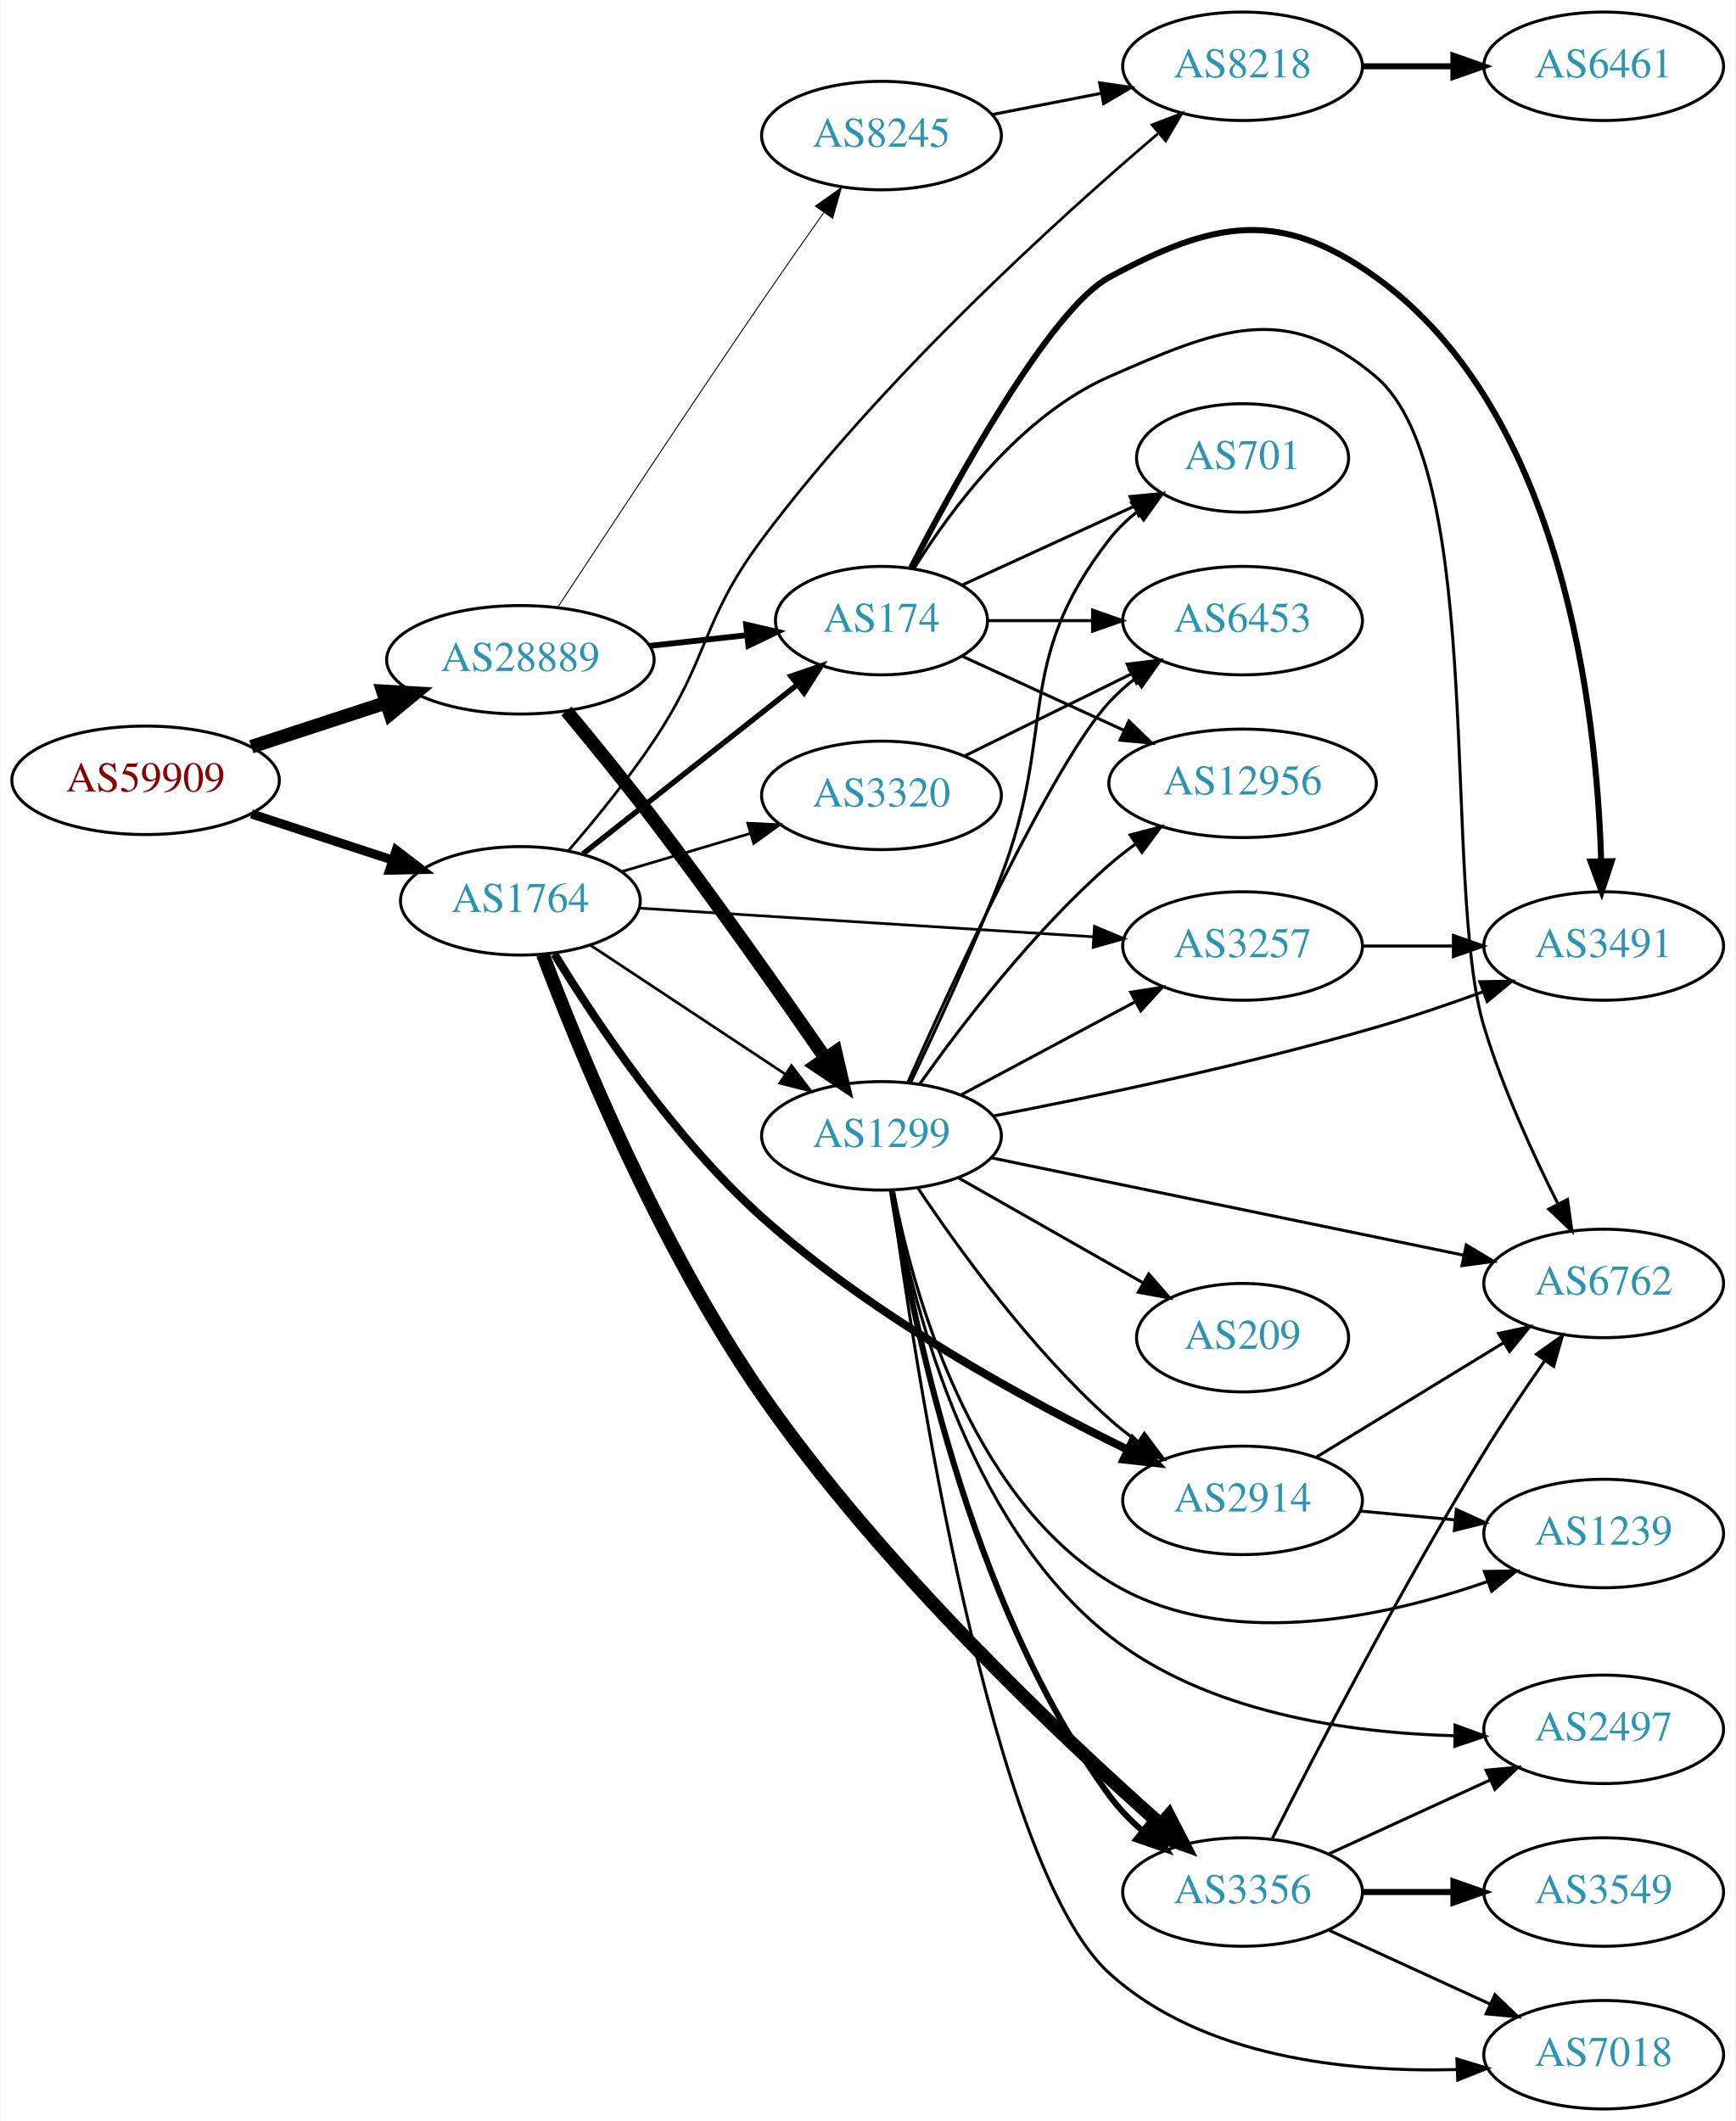
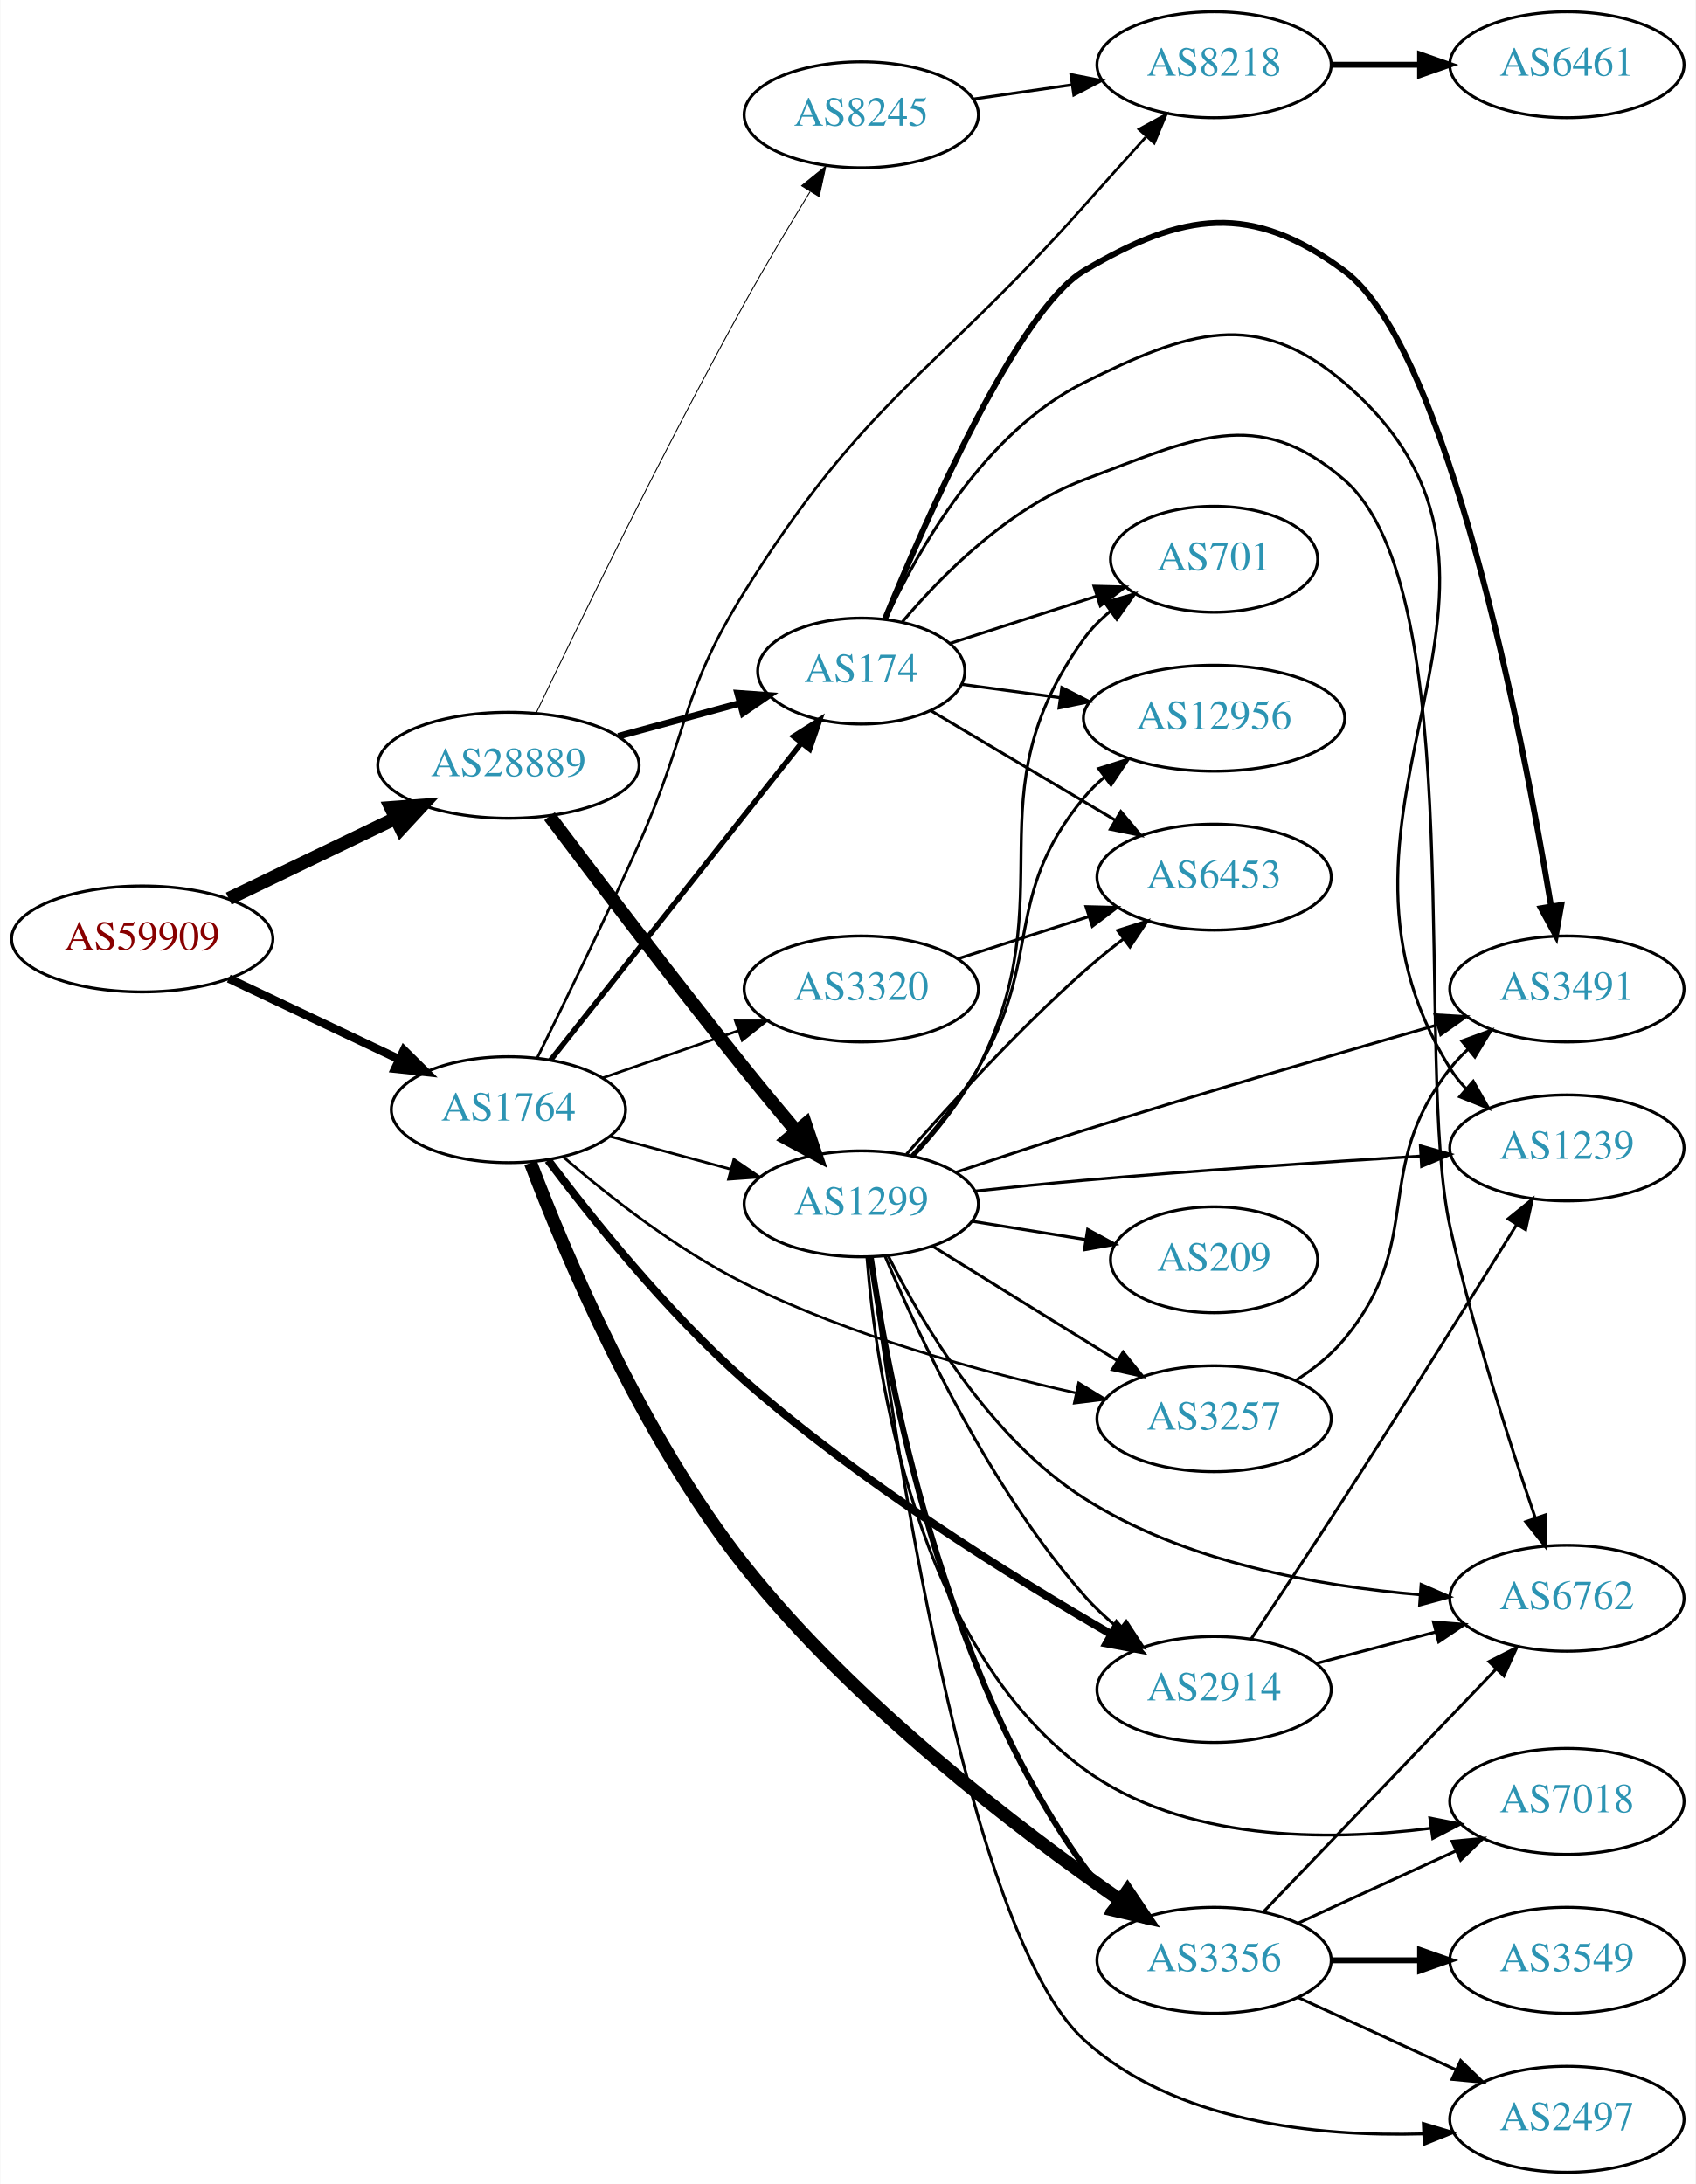
- <svg xmlns="http://www.w3.org/2000/svg" xmlns:xlink="http://www.w3.org/1999/xlink" width="576pt" height="704pt" viewBox="0.00 0.00 575.76 704.00">
-   <g id="graph0" class="graph" transform="scale(1 1) rotate(0) translate(4 700)">
-     <polygon fill="white" stroke="none" points="-4,4 -4,-700 571.762,-700 571.762,4 -4,4" />
+ <svg xmlns="http://www.w3.org/2000/svg" xmlns:xlink="http://www.w3.org/1999/xlink" width="576pt" height="742pt" viewBox="0.00 0.00 575.76 742.00">
+   <g id="graph0" class="graph" transform="scale(1 1) rotate(0) translate(4 738)">
+     <polygon fill="white" stroke="none" points="-4,4 -4,-738 571.762,-738 571.762,4 -4,4" />
    <g id="node1" class="node">
      <g id="a_node1">
        <a xlink:href="/asn/59909" xlink:title="AS59909 ~ Tele-Tec GmbH [AT]">
-           <ellipse fill="#ffffff" stroke="black" cx="44.196" cy="-441" rx="44.393" ry="18" />
-           <text text-anchor="middle" x="44.196" y="-437.3" font-family="Times,serif" font-size="14.00" fill="#880000">AS59909</text>
+           <ellipse fill="#ffffff" stroke="black" cx="44.196" cy="-419" rx="44.393" ry="18" />
+           <text text-anchor="middle" x="44.196" y="-415.3" font-family="Times,serif" font-size="14.00" fill="#880000">AS59909</text>
        </a>
      </g>
    </g>
    <g id="node2" class="node">
      <g id="a_node2">
        <a xlink:href="/asn/1764" xlink:title="AS1764 ~ NEXTLAYER-AS [AT]">
-           <ellipse fill="#ffffff" stroke="black" cx="168.588" cy="-401" rx="39.794" ry="18" />
-           <text text-anchor="middle" x="168.588" y="-397.3" font-family="Times,serif" font-size="14.00" fill="#2c94b3">AS1764</text>
+           <ellipse fill="#ffffff" stroke="black" cx="168.588" cy="-361" rx="39.794" ry="18" />
+           <text text-anchor="middle" x="168.588" y="-357.3" font-family="Times,serif" font-size="14.00" fill="#2c94b3">AS1764</text>
        </a>
      </g>
    </g>
    <g id="edge1" class="edge">
-       <path fill="none" stroke="black" stroke-width="3" d="M79.289,-429.858C93.795,-425.117 110.846,-419.544 126.077,-414.567" />
-       <polygon fill="black" stroke="black" stroke-width="3" points="127.36,-417.83 135.778,-411.396 125.186,-411.176 127.36,-417.83" />
+       <path fill="none" stroke="black" stroke-width="2.864" d="M73.583,-405.548C90.781,-397.398 112.889,-386.921 131.343,-378.176" />
+       <polygon fill="black" stroke="black" stroke-width="2.864" points="133.077,-381.227 140.615,-373.782 130.08,-374.902 133.077,-381.227" />
    </g>
    <g id="node3" class="node">
      <g id="a_node3">
        <a xlink:href="/asn/28889" xlink:title="AS28889 ~ LINZNET-AS [AT]">
-           <ellipse fill="#ffffff" stroke="black" cx="168.588" cy="-481" rx="44.393" ry="18" />
-           <text text-anchor="middle" x="168.588" y="-477.3" font-family="Times,serif" font-size="14.00" fill="#2c94b3">AS28889</text>
+           <ellipse fill="#ffffff" stroke="black" cx="168.588" cy="-478" rx="44.393" ry="18" />
+           <text text-anchor="middle" x="168.588" y="-474.3" font-family="Times,serif" font-size="14.00" fill="#2c94b3">AS28889</text>
        </a>
      </g>
    </g>
    <g id="edge2" class="edge">
-       <path fill="none" stroke="black" stroke-width="4.5" d="M79.289,-452.142C93.082,-456.65 109.177,-461.91 123.819,-466.695" />
-       <polygon fill="black" stroke="black" stroke-width="4.5" points="122.95,-470.554 133.678,-469.918 125.396,-463.068 122.95,-470.554" />
+       <path fill="none" stroke="black" stroke-width="4.5" d="M73.583,-432.684C90.421,-440.801 111.963,-451.186 130.177,-459.966" />
+       <polygon fill="black" stroke="black" stroke-width="4.5" points="128.637,-463.595 139.355,-464.39 132.057,-456.501 128.637,-463.595" />
    </g>
    <g id="node4" class="node">
      <g id="a_node4">
-         <a xlink:href="/asn/8218" xlink:title="AS8218 ~ legacy Neotelecoms [FR]">
-           <ellipse fill="#ffffff" stroke="black" cx="408.273" cy="-678" rx="39.794" ry="18" />
-           <text text-anchor="middle" x="408.273" y="-674.3" font-family="Times,serif" font-size="14.00" fill="#2c94b3">AS8218</text>
-         </a>
-       </g>
-     </g>
-     <g id="edge3" class="edge">
-       <path fill="none" stroke="black" stroke-width="0.9" d="M184.455,-417.55C193.214,-427.697 204.219,-441.164 212.784,-454 231.548,-482.118 228.554,-493.918 248.784,-521 288.636,-574.348 346.445,-626.853 380.116,-655.585" />
-       <polygon fill="black" stroke="black" stroke-width="0.9" points="378.235,-658.579 388.13,-662.364 382.755,-653.234 378.235,-658.579" />
-     </g>
-     <g id="node5" class="node">
-       <g id="a_node5">
        <a xlink:href="/asn/3356" xlink:title="AS3356 ~ Level 3 Parent, LLC [US]">
          <ellipse fill="#ffffff" stroke="black" cx="408.273" cy="-72" rx="39.794" ry="18" />
          <text text-anchor="middle" x="408.273" y="-68.3" font-family="Times,serif" font-size="14.00" fill="#2c94b3">AS3356</text>
        </a>
      </g>
    </g>
+     <g id="edge3" class="edge">
+       <path fill="none" stroke="black" stroke-width="4.5" d="M176.093,-342.937C187.595,-312.57 213.664,-250.27 248.784,-206 286.15,-158.899 342.138,-116.27 376.598,-92.294" />
+       <polygon fill="black" stroke="black" stroke-width="4.5" points="378.86,-95.518 384.871,-86.609 374.399,-89.027 378.86,-95.518" />
+     </g>
+     <g id="node5" class="node">
+       <g id="a_node5">
+         <a xlink:href="/asn/8218" xlink:title="AS8218 ~ legacy Neotelecoms [FR]">
+           <ellipse fill="#ffffff" stroke="black" cx="408.273" cy="-716" rx="39.794" ry="18" />
+           <text text-anchor="middle" x="408.273" y="-712.3" font-family="Times,serif" font-size="14.00" fill="#2c94b3">AS8218</text>
+         </a>
+       </g>
+     </g>
    <g id="edge4" class="edge">
-       <path fill="none" stroke="black" stroke-width="4.5" d="M176.013,-383.262C187.761,-352.072 214.67,-286.064 248.784,-237 288.25,-180.241 347.31,-124.392 381.079,-94.452" />
-       <polygon fill="black" stroke="black" stroke-width="4.5" points="383.778,-97.322 388.69,-87.763 378.579,-91.407 383.778,-97.322" />
+       <path fill="none" stroke="black" stroke-width="0.9" d="M178.298,-378.466C187.218,-396.51 201.356,-425.544 212.784,-451 229.754,-488.801 226.807,-501.873 248.784,-537 289.922,-602.751 312.515,-610.062 364.077,-668 370.864,-675.626 378.289,-683.9 385.038,-691.397" />
+       <polygon fill="black" stroke="black" stroke-width="0.9" points="382.739,-694.074 392.035,-699.158 387.939,-689.387 382.739,-694.074" />
    </g>
    <g id="node6" class="node">
      <g id="a_node6">
-         <a xlink:href="/asn/1299" xlink:title="AS1299 ~ Telia Carrier [EU]">
-           <ellipse fill="#ffffff" stroke="black" cx="288.431" cy="-323" rx="39.794" ry="18" />
-           <text text-anchor="middle" x="288.431" y="-319.3" font-family="Times,serif" font-size="14.00" fill="#2c94b3">AS1299</text>
+         <a xlink:href="/asn/2914" xlink:title="AS2914 ~ NTT America, Inc. [US]">
+           <ellipse fill="#ffffff" stroke="black" cx="408.273" cy="-164" rx="39.794" ry="18" />
+           <text text-anchor="middle" x="408.273" y="-160.3" font-family="Times,serif" font-size="14.00" fill="#2c94b3">AS2914</text>
        </a>
      </g>
    </g>
    <g id="edge5" class="edge">
-       <path fill="none" stroke="black" stroke-width="0.9" d="M191.754,-386.329C209.99,-374.258 236.048,-357.011 256.365,-343.562" />
-       <polygon fill="black" stroke="black" stroke-width="0.9" points="258.557,-346.309 264.964,-337.871 254.694,-340.472 258.557,-346.309" />
+       <path fill="none" stroke="black" stroke-width="2.7" d="M182.076,-343.812C196.726,-324.335 222.384,-292.275 248.784,-269 288.161,-234.284 339.784,-202.176 373.239,-182.835" />
+       <polygon fill="black" stroke="black" stroke-width="2.7" points="375.225,-185.731 382.167,-177.727 371.749,-179.655 375.225,-185.731" />
    </g>
    <g id="node7" class="node">
      <g id="a_node7">
-         <a xlink:href="/asn/3257" xlink:title="AS3257 ~ GTT [DE]">
-           <ellipse fill="#ffffff" stroke="black" cx="408.273" cy="-386" rx="39.794" ry="18" />
-           <text text-anchor="middle" x="408.273" y="-382.3" font-family="Times,serif" font-size="14.00" fill="#2c94b3">AS3257</text>
+         <a xlink:href="/asn/174" xlink:title="AS174 ~ Cogent Communications [US]">
+           <ellipse fill="#ffffff" stroke="black" cx="288.431" cy="-510" rx="35.194" ry="18" />
+           <text text-anchor="middle" x="288.431" y="-506.3" font-family="Times,serif" font-size="14.00" fill="#2c94b3">AS174</text>
        </a>
      </g>
    </g>
    <g id="edge6" class="edge">
-       <path fill="none" stroke="black" stroke-width="0.9" d="M208.041,-398.573C249.118,-395.981 314.318,-391.866 358.864,-389.055" />
-       <polygon fill="black" stroke="black" stroke-width="0.9" points="359.117,-392.546 368.876,-388.423 358.676,-385.56 359.117,-392.546" />
+       <path fill="none" stroke="black" stroke-width="1.8" d="M182.877,-377.803C203.675,-404.099 244.016,-455.107 268.053,-485.499" />
+       <polygon fill="black" stroke="black" stroke-width="1.8" points="265.422,-487.814 274.37,-493.486 270.912,-483.472 265.422,-487.814" />
    </g>
    <g id="node8" class="node">
      <g id="a_node8">
-         <a xlink:href="/asn/174" xlink:title="AS174 ~ Cogent Communications [US]">
-           <ellipse fill="#ffffff" stroke="black" cx="288.431" cy="-494" rx="35.194" ry="18" />
-           <text text-anchor="middle" x="288.431" y="-490.3" font-family="Times,serif" font-size="14.00" fill="#2c94b3">AS174</text>
+         <a xlink:href="/asn/1299" xlink:title="AS1299 ~ Telia Carrier [EU]">
+           <ellipse fill="#ffffff" stroke="black" cx="288.431" cy="-329" rx="39.794" ry="18" />
+           <text text-anchor="middle" x="288.431" y="-325.3" font-family="Times,serif" font-size="14.00" fill="#2c94b3">AS1299</text>
        </a>
      </g>
    </g>
    <g id="edge7" class="edge">
-       <path fill="none" stroke="black" stroke-width="1.8" d="M189.312,-416.566C208.834,-431.972 238.86,-455.669 260.556,-472.791" />
-       <polygon fill="black" stroke="black" stroke-width="1.8" points="258.405,-475.552 268.424,-479 262.742,-470.057 258.405,-475.552" />
+       <path fill="none" stroke="black" stroke-width="0.9" d="M203.042,-351.916C215.73,-348.47 230.37,-344.495 243.856,-340.833" />
+       <polygon fill="black" stroke="black" stroke-width="0.9" points="245.16,-344.105 253.893,-338.107 243.326,-337.35 245.16,-344.105" />
    </g>
    <g id="node9" class="node">
      <g id="a_node9">
        <a xlink:href="/asn/3320" xlink:title="AS3320 ~ DTAG [DE]">
-           <ellipse fill="#ffffff" stroke="black" cx="288.431" cy="-436" rx="39.794" ry="18" />
-           <text text-anchor="middle" x="288.431" y="-432.3" font-family="Times,serif" font-size="14.00" fill="#2c94b3">AS3320</text>
+           <ellipse fill="#ffffff" stroke="black" cx="288.431" cy="-402" rx="39.794" ry="18" />
+           <text text-anchor="middle" x="288.431" y="-398.3" font-family="Times,serif" font-size="14.00" fill="#2c94b3">AS3320</text>
        </a>
      </g>
    </g>
    <g id="edge8" class="edge">
-       <path fill="none" stroke="black" stroke-width="0.9" d="M202.101,-410.657C215.258,-414.564 230.63,-419.13 244.674,-423.301" />
-       <polygon fill="black" stroke="black" stroke-width="0.9" points="244.032,-426.761 254.615,-426.253 246.025,-420.051 244.032,-426.761" />
+       <path fill="none" stroke="black" stroke-width="0.9" d="M200.55,-371.772C214.647,-376.677 231.523,-382.548 246.636,-387.807" />
+       <polygon fill="black" stroke="black" stroke-width="0.9" points="245.672,-391.177 256.267,-391.157 247.972,-384.566 245.672,-391.177" />
    </g>
    <g id="node10" class="node">
      <g id="a_node10">
-         <a xlink:href="/asn/2914" xlink:title="AS2914 ~ NTT America, Inc. [US]">
-           <ellipse fill="#ffffff" stroke="black" cx="408.273" cy="-202" rx="39.794" ry="18" />
-           <text text-anchor="middle" x="408.273" y="-198.3" font-family="Times,serif" font-size="14.00" fill="#2c94b3">AS2914</text>
+         <a xlink:href="/asn/3257" xlink:title="AS3257 ~ GTT [DE]">
+           <ellipse fill="#ffffff" stroke="black" cx="408.273" cy="-256" rx="39.794" ry="18" />
+           <text text-anchor="middle" x="408.273" y="-252.3" font-family="Times,serif" font-size="14.00" fill="#2c94b3">AS3257</text>
        </a>
      </g>
    </g>
    <g id="edge9" class="edge">
-       <path fill="none" stroke="black" stroke-width="2.7" d="M179.882,-383.352C193.529,-361.032 219.348,-322.341 248.784,-296 285.829,-262.851 336.296,-235.311 370.242,-218.784" />
-       <polygon fill="black" stroke="black" stroke-width="2.7" points="371.847,-221.896 379.353,-214.419 368.823,-215.583 371.847,-221.896" />
+       <path fill="none" stroke="black" stroke-width="0.9" d="M187.233,-344.919C202.524,-331.738 225.755,-313.449 248.784,-302 284.666,-284.16 328.648,-272.083 361.168,-264.797" />
+       <polygon fill="black" stroke="black" stroke-width="0.9" points="362.269,-268.14 371.3,-262.599 360.785,-261.299 362.269,-268.14" />
+     </g>
+     <g id="edge27" class="edge">
+       <path fill="none" stroke="black" stroke-width="2.25" d="M205.906,-487.862C218.948,-491.404 233.731,-495.418 247.093,-499.046" />
+       <polygon fill="black" stroke="black" stroke-width="2.25" points="246.414,-502.489 256.982,-501.732 248.248,-495.733 246.414,-502.489" />
    </g>
    <g id="edge25" class="edge">
-       <path fill="none" stroke="black" stroke-width="4.5" d="M183.885,-464.043C192.441,-453.752 203.434,-440.276 212.784,-428 233.033,-401.415 255.074,-370.095 269.917,-348.623" />
-       <polygon fill="black" stroke="black" stroke-width="4.5" points="273.187,-350.816 275.618,-340.347 266.702,-346.348 273.187,-350.816" />
-     </g>
-     <g id="edge24" class="edge">
-       <path fill="none" stroke="black" stroke-width="1.929" d="M211.467,-485.62C221.886,-486.769 233.084,-488.005 243.594,-489.164" />
-       <polygon fill="black" stroke="black" stroke-width="1.929" points="243.499,-492.675 253.822,-490.292 244.266,-485.717 243.499,-492.675" />
+       <path fill="none" stroke="black" stroke-width="4.5" d="M182.536,-460.692C198.036,-440.082 224.9,-404.711 248.784,-375 254.421,-367.988 260.646,-360.48 266.424,-353.605" />
+       <polygon fill="black" stroke="black" stroke-width="4.5" points="269.493,-356.074 272.938,-345.894 263.477,-350.992 269.493,-356.074" />
    </g>
    <g id="node21" class="node">
      <g id="a_node21">
        <a xlink:href="/asn/8245" xlink:title="AS8245 ~ Video-Broadcast GmbH [AT]">
-           <ellipse fill="#ffffff" stroke="black" cx="288.431" cy="-655" rx="39.794" ry="18" />
-           <text text-anchor="middle" x="288.431" y="-651.3" font-family="Times,serif" font-size="14.00" fill="#2c94b3">AS8245</text>
+           <ellipse fill="#ffffff" stroke="black" cx="288.431" cy="-699" rx="39.794" ry="18" />
+           <text text-anchor="middle" x="288.431" y="-695.3" font-family="Times,serif" font-size="14.00" fill="#2c94b3">AS8245</text>
        </a>
      </g>
    </g>
    <g id="edge26" class="edge">
-       <path fill="none" stroke="black" stroke-width="0.321" d="M180.993,-498.435C196.261,-521.707 224.267,-564.153 248.784,-600 255.374,-609.636 262.715,-620.139 269.214,-629.36" />
-       <polygon fill="black" stroke="black" stroke-width="0.321" points="266.505,-631.591 275.134,-637.738 272.221,-627.552 266.505,-631.591" />
+       <path fill="none" stroke="black" stroke-width="0.321" d="M177.95,-495.651C191.948,-524.947 221.302,-585.311 248.784,-635 255.774,-647.637 263.987,-661.378 271.041,-672.877" />
+       <polygon fill="black" stroke="black" stroke-width="0.321" points="268.169,-674.887 276.404,-681.554 274.124,-671.207 268.169,-674.887" />
+     </g>
+     <g id="node12" class="node">
+       <g id="a_node12">
+         <a xlink:href="/asn/6762" xlink:title="AS6762 ~ TELECOM ITALIA SPARKLE S.p.A. [IT]">
+           <ellipse fill="#ffffff" stroke="black" cx="528.116" cy="-195" rx="39.794" ry="18" />
+           <text text-anchor="middle" x="528.116" y="-191.3" font-family="Times,serif" font-size="14.00" fill="#2c94b3">AS6762</text>
+         </a>
+       </g>
+     </g>
+     <g id="edge11" class="edge">
+       <path fill="none" stroke="black" d="M425.166,-88.588C445.461,-109.771 480.73,-146.584 504,-170.872" />
+       <polygon fill="black" stroke="black" points="501.653,-173.482 511.099,-178.282 506.708,-168.639 501.653,-173.482" />
+     </g>
+     <g id="node13" class="node">
+       <g id="a_node13">
+         <a xlink:href="/asn/7018" xlink:title="AS7018 ~ AT&amp;T Services, Inc. [US]">
+           <ellipse fill="#ffffff" stroke="black" cx="528.116" cy="-126" rx="39.794" ry="18" />
+           <text text-anchor="middle" x="528.116" y="-122.3" font-family="Times,serif" font-size="14.00" fill="#2c94b3">AS7018</text>
+         </a>
+       </g>
+     </g>
+     <g id="edge12" class="edge">
+       <path fill="none" stroke="black" d="M436.902,-84.661C452.859,-91.973 473.13,-101.261 490.412,-109.181" />
+       <polygon fill="black" stroke="black" points="489.111,-112.435 499.66,-113.419 492.027,-106.071 489.111,-112.435" />
+     </g>
+     <g id="node14" class="node">
+       <g id="a_node14">
+         <a xlink:href="/asn/3549" xlink:title="AS3549 ~ Level 3 Parent, LLC [US]">
+           <ellipse fill="#ffffff" stroke="black" cx="528.116" cy="-72" rx="39.794" ry="18" />
+           <text text-anchor="middle" x="528.116" y="-68.3" font-family="Times,serif" font-size="14.00" fill="#2c94b3">AS3549</text>
+         </a>
+       </g>
+     </g>
+     <g id="edge13" class="edge">
+       <path fill="none" stroke="black" stroke-width="2" d="M448.186,-72C457.739,-72 468.089,-72 478.052,-72" />
+       <polygon fill="black" stroke="black" stroke-width="2" points="478.244,-75.5 488.244,-72 478.244,-68.5 478.244,-75.5" />
+     </g>
+     <g id="node15" class="node">
+       <g id="a_node15">
+         <a xlink:href="/asn/2497" xlink:title="AS2497 ~ Internet Initiative Japan Inc. [JP]">
+           <ellipse fill="#ffffff" stroke="black" cx="528.116" cy="-18" rx="39.794" ry="18" />
+           <text text-anchor="middle" x="528.116" y="-14.3" font-family="Times,serif" font-size="14.00" fill="#2c94b3">AS2497</text>
+         </a>
+       </g>
+     </g>
+     <g id="edge14" class="edge">
+       <path fill="none" stroke="black" d="M436.902,-59.339C452.859,-52.027 473.13,-42.739 490.412,-34.819" />
+       <polygon fill="black" stroke="black" points="492.027,-37.929 499.66,-30.581 489.111,-31.565 492.027,-37.929" />
    </g>
    <g id="node11" class="node">
      <g id="a_node11">
        <a xlink:href="/asn/6461" xlink:title="AS6461 ~ Zayo Bandwidth [US]">
-           <ellipse fill="#ffffff" stroke="black" cx="528.116" cy="-678" rx="39.794" ry="18" />
-           <text text-anchor="middle" x="528.116" y="-674.3" font-family="Times,serif" font-size="14.00" fill="#2c94b3">AS6461</text>
+           <ellipse fill="#ffffff" stroke="black" cx="528.116" cy="-716" rx="39.794" ry="18" />
+           <text text-anchor="middle" x="528.116" y="-712.3" font-family="Times,serif" font-size="14.00" fill="#2c94b3">AS6461</text>
        </a>
      </g>
    </g>
    <g id="edge10" class="edge">
-       <path fill="none" stroke="black" stroke-width="2" d="M448.186,-678C457.739,-678 468.089,-678 478.052,-678" />
-       <polygon fill="black" stroke="black" stroke-width="2" points="478.244,-681.5 488.244,-678 478.244,-674.5 478.244,-681.5" />
-     </g>
-     <g id="node12" class="node">
-       <g id="a_node12">
-         <a xlink:href="/asn/2497" xlink:title="AS2497 ~ Internet Initiative Japan Inc. [JP]">
-           <ellipse fill="#ffffff" stroke="black" cx="528.116" cy="-126" rx="39.794" ry="18" />
-           <text text-anchor="middle" x="528.116" y="-122.3" font-family="Times,serif" font-size="14.00" fill="#2c94b3">AS2497</text>
-         </a>
-       </g>
-     </g>
-     <g id="edge11" class="edge">
-       <path fill="none" stroke="black" d="M436.902,-84.661C452.859,-91.973 473.13,-101.261 490.412,-109.181" />
-       <polygon fill="black" stroke="black" points="489.111,-112.435 499.66,-113.419 492.027,-106.071 489.111,-112.435" />
-     </g>
-     <g id="node13" class="node">
-       <g id="a_node13">
-         <a xlink:href="/asn/3549" xlink:title="AS3549 ~ Level 3 Parent, LLC [US]">
-           <ellipse fill="#ffffff" stroke="black" cx="528.116" cy="-72" rx="39.794" ry="18" />
-           <text text-anchor="middle" x="528.116" y="-68.3" font-family="Times,serif" font-size="14.00" fill="#2c94b3">AS3549</text>
-         </a>
-       </g>
-     </g>
-     <g id="edge12" class="edge">
-       <path fill="none" stroke="black" stroke-width="2" d="M448.186,-72C457.739,-72 468.089,-72 478.052,-72" />
-       <polygon fill="black" stroke="black" stroke-width="2" points="478.244,-75.5 488.244,-72 478.244,-68.5 478.244,-75.5" />
-     </g>
-     <g id="node14" class="node">
-       <g id="a_node14">
-         <a xlink:href="/asn/6762" xlink:title="AS6762 ~ TELECOM ITALIA SPARKLE S.p.A. [IT]">
-           <ellipse fill="#ffffff" stroke="black" cx="528.116" cy="-274" rx="39.794" ry="18" />
-           <text text-anchor="middle" x="528.116" y="-270.3" font-family="Times,serif" font-size="14.00" fill="#2c94b3">AS6762</text>
-         </a>
-       </g>
-     </g>
-     <g id="edge13" class="edge">
-       <path fill="none" stroke="black" d="M418.186,-89.874C432.256,-117.745 460.863,-173.027 488.469,-218 494.715,-228.174 502.052,-239.043 508.646,-248.472" />
-       <polygon fill="black" stroke="black" points="505.808,-250.521 514.44,-256.665 511.524,-246.48 505.808,-250.521" />
-     </g>
-     <g id="node15" class="node">
-       <g id="a_node15">
-         <a xlink:href="/asn/7018" xlink:title="AS7018 ~ AT&amp;T Services, Inc. [US]">
-           <ellipse fill="#ffffff" stroke="black" cx="528.116" cy="-18" rx="39.794" ry="18" />
-           <text text-anchor="middle" x="528.116" y="-14.3" font-family="Times,serif" font-size="14.00" fill="#2c94b3">AS7018</text>
-         </a>
-       </g>
-     </g>
-     <g id="edge14" class="edge">
-       <path fill="none" stroke="black" d="M436.902,-59.339C452.859,-52.027 473.13,-42.739 490.412,-34.819" />
-       <polygon fill="black" stroke="black" points="492.027,-37.929 499.66,-30.581 489.111,-31.565 492.027,-37.929" />
-     </g>
-     <g id="edge31" class="edge">
-       <path fill="none" stroke="black" stroke-width="2" d="M291.872,-304.864C297.975,-265.079 316.928,-168.55 364.077,-104 367.163,-99.775 370.97,-95.865 375.032,-92.336" />
-       <polygon fill="black" stroke="black" stroke-width="2" points="377.345,-94.97 383.039,-86.035 373.016,-89.469 377.345,-94.97" />
-     </g>
-     <g id="edge35" class="edge">
-       <path fill="none" stroke="black" d="M314.711,-336.515C331.604,-345.547 354.047,-357.544 372.602,-367.464" />
-       <polygon fill="black" stroke="black" points="371.159,-370.662 381.628,-372.29 374.46,-364.489 371.159,-370.662" />
-     </g>
-     <g id="edge28" class="edge">
-       <path fill="none" stroke="black" d="M300.573,-305.583C313.98,-285.518 337.969,-252.325 364.077,-229 367.035,-226.358 370.282,-223.813 373.626,-221.412" />
-       <polygon fill="black" stroke="black" points="375.679,-224.249 382.029,-215.768 371.776,-218.438 375.679,-224.249" />
-     </g>
-     <g id="edge27" class="edge">
-       <path fill="none" stroke="black" d="M292.023,-304.921C297.992,-270.334 316.077,-194.876 364.077,-157 396.398,-131.496 443.435,-124.805 478.689,-123.871" />
-       <polygon fill="black" stroke="black" points="478.801,-127.37 488.759,-123.751 478.717,-120.371 478.801,-127.37" />
-     </g>
-     <g id="edge29" class="edge">
-       <path fill="none" stroke="black" d="M324.758,-315.717C366.477,-307.117 435.96,-292.792 481.657,-283.372" />
-       <polygon fill="black" stroke="black" points="482.507,-286.77 491.595,-281.323 481.094,-279.914 482.507,-286.77" />
-     </g>
-     <g id="edge33" class="edge">
-       <path fill="none" stroke="black" d="M291.756,-304.736C299.273,-248.668 324.734,-80.657 364.077,-45 394.939,-17.03 443.227,-12.099 479.254,-13.073" />
-       <polygon fill="black" stroke="black" points="479.394,-16.582 489.535,-13.517 479.696,-9.588 479.394,-16.582" />
+       <path fill="none" stroke="black" stroke-width="2" d="M448.186,-716C457.739,-716 468.089,-716 478.052,-716" />
+       <polygon fill="black" stroke="black" stroke-width="2" points="478.244,-719.5 488.244,-716 478.244,-712.5 478.244,-719.5" />
+     </g>
+     <g id="edge15" class="edge">
+       <path fill="none" stroke="black" d="M443.042,-172.883C455.616,-176.191 470.071,-179.994 483.409,-183.502" />
+       <polygon fill="black" stroke="black" points="482.781,-186.956 493.342,-186.115 484.562,-180.186 482.781,-186.956" />
    </g>
    <g id="node16" class="node">
      <g id="a_node16">
-         <a xlink:href="/asn/3491" xlink:title="AS3491 ~ PCCW Global, Inc. [US]">
-           <ellipse fill="#ffffff" stroke="black" cx="528.116" cy="-386" rx="39.794" ry="18" />
-           <text text-anchor="middle" x="528.116" y="-382.3" font-family="Times,serif" font-size="14.00" fill="#2c94b3">AS3491</text>
-         </a>
-       </g>
-     </g>
-     <g id="edge34" class="edge">
-       <path fill="none" stroke="black" d="M325.389,-329.547C358.65,-335.93 409.316,-346.489 452.469,-359 464.14,-362.384 476.626,-366.639 487.982,-370.765" />
-       <polygon fill="black" stroke="black" points="487.028,-374.144 497.622,-374.332 489.458,-367.579 487.028,-374.144" />
+         <a xlink:href="/asn/1239" xlink:title="AS1239 ~ Sprint [US]">
+           <ellipse fill="#ffffff" stroke="black" cx="528.116" cy="-348" rx="39.794" ry="18" />
+           <text text-anchor="middle" x="528.116" y="-344.3" font-family="Times,serif" font-size="14.00" fill="#2c94b3">AS1239</text>
+         </a>
+       </g>
+     </g>
+     <g id="edge16" class="edge">
+       <path fill="none" stroke="black" d="M420.948,-181.299C429.712,-194.349 441.959,-212.723 452.469,-229 472.999,-260.792 496.067,-297.765 511.054,-321.958" />
+       <polygon fill="black" stroke="black" points="508.142,-323.904 516.379,-330.567 514.095,-320.221 508.142,-323.904" />
+     </g>
+     <g id="edge20" class="edge">
+       <path fill="none" stroke="black" d="M302.439,-526.798C315.891,-542.666 338.489,-565.421 364.077,-575 400.869,-588.774 422.805,-600.756 452.469,-575 495.516,-537.624 476.073,-376.644 488.469,-321 496.166,-286.453 508.672,-247.651 517.365,-222.35" />
+       <polygon fill="black" stroke="black" points="520.739,-223.303 520.718,-212.708 514.127,-221.003 520.739,-223.303" />
+     </g>
+     <g id="edge22" class="edge">
+       <path fill="none" stroke="black" d="M296.862,-527.834C307.714,-551.237 330.347,-591.292 364.077,-608 399.28,-625.438 422.645,-633.57 452.469,-608 532.019,-539.797 433.064,-463.938 488.469,-375 490.011,-372.525 491.872,-370.216 493.934,-368.075" />
+       <polygon fill="black" stroke="black" points="496.304,-370.652 501.544,-361.443 491.705,-365.375 496.304,-370.652" />
    </g>
    <g id="node17" class="node">
      <g id="a_node17">
-         <a xlink:href="/asn/6453" xlink:title="AS6453 ~ TATA COMMUNICATIONS (AMERICA) INC [US]">
-           <ellipse fill="#ffffff" stroke="black" cx="408.273" cy="-494" rx="39.794" ry="18" />
-           <text text-anchor="middle" x="408.273" y="-490.3" font-family="Times,serif" font-size="14.00" fill="#2c94b3">AS6453</text>
-         </a>
-       </g>
-     </g>
-     <g id="edge30" class="edge">
-       <path fill="none" stroke="black" d="M297.186,-340.715C312.237,-374.58 345.555,-446.925 364.077,-467 366.626,-469.762 369.519,-472.352 372.572,-474.749" />
-       <polygon fill="black" stroke="black" points="370.713,-477.721 380.899,-480.635 374.753,-472.005 370.713,-477.721" />
+         <a xlink:href="/asn/3491" xlink:title="AS3491 ~ PCCW Global, Inc. [US]">
+           <ellipse fill="#ffffff" stroke="black" cx="528.116" cy="-402" rx="39.794" ry="18" />
+           <text text-anchor="middle" x="528.116" y="-398.3" font-family="Times,serif" font-size="14.00" fill="#2c94b3">AS3491</text>
+         </a>
+       </g>
+     </g>
+     <g id="edge17" class="edge">
+       <path fill="none" stroke="black" stroke-width="2" d="M296.489,-527.726C310.319,-561.452 341.594,-632.693 364.077,-646 397.885,-666.009 420.887,-669.365 452.469,-646 487.672,-619.957 513.021,-488.624 522.742,-430.152" />
+       <polygon fill="black" stroke="black" stroke-width="2" points="526.222,-430.556 524.374,-420.124 519.313,-429.432 526.222,-430.556" />
    </g>
    <g id="node18" class="node">
      <g id="a_node18">
-         <a xlink:href="/asn/1239" xlink:title="AS1239 ~ Sprint [US]">
-           <ellipse fill="#ffffff" stroke="black" cx="528.116" cy="-191" rx="39.794" ry="18" />
-           <text text-anchor="middle" x="528.116" y="-187.3" font-family="Times,serif" font-size="14.00" fill="#2c94b3">AS1239</text>
-         </a>
-       </g>
-     </g>
-     <g id="edge32" class="edge">
-       <path fill="none" stroke="black" d="M292.322,-305.051C298.659,-272.375 317.148,-203.891 364.077,-175 402.044,-151.626 454.648,-162.878 489.727,-175.114" />
-       <polygon fill="black" stroke="black" points="488.535,-178.405 499.129,-178.563 490.946,-171.833 488.535,-178.405" />
+         <a xlink:href="/asn/6453" xlink:title="AS6453 ~ TATA COMMUNICATIONS (AMERICA) INC [US]">
+           <ellipse fill="#ffffff" stroke="black" cx="408.273" cy="-440" rx="39.794" ry="18" />
+           <text text-anchor="middle" x="408.273" y="-436.3" font-family="Times,serif" font-size="14.00" fill="#2c94b3">AS6453</text>
+         </a>
+       </g>
+     </g>
+     <g id="edge18" class="edge">
+       <path fill="none" stroke="black" d="M312.152,-496.503C329.9,-485.961 354.802,-471.169 374.675,-459.364" />
+       <polygon fill="black" stroke="black" points="376.598,-462.292 383.408,-454.176 373.023,-456.274 376.598,-462.292" />
    </g>
    <g id="node19" class="node">
      <g id="a_node19">
+         <a xlink:href="/asn/12956" xlink:title="AS12956 ~ TELXIUS [ES]">
+           <ellipse fill="#ffffff" stroke="black" cx="408.273" cy="-494" rx="44.393" ry="18" />
+           <text text-anchor="middle" x="408.273" y="-490.3" font-family="Times,serif" font-size="14.00" fill="#2c94b3">AS12956</text>
+         </a>
+       </g>
+     </g>
+     <g id="edge19" class="edge">
+       <path fill="none" stroke="black" d="M322.57,-505.501C332.89,-504.099 344.524,-502.52 355.79,-500.99" />
+       <polygon fill="black" stroke="black" points="356.546,-504.42 365.984,-499.606 355.604,-497.483 356.546,-504.42" />
+     </g>
+     <g id="node20" class="node">
+       <g id="a_node20">
        <a xlink:href="/asn/701" xlink:title="AS701 ~ UUNET [US]">
          <ellipse fill="#ffffff" stroke="black" cx="408.273" cy="-548" rx="35.194" ry="18" />
          <text text-anchor="middle" x="408.273" y="-544.3" font-family="Times,serif" font-size="14.00" fill="#2c94b3">AS701</text>
        </a>
      </g>
    </g>
+     <g id="edge21" class="edge">
+       <path fill="none" stroke="black" d="M318.56,-519.393C333.574,-524.235 352.09,-530.205 368.316,-535.438" />
+       <polygon fill="black" stroke="black" points="367.479,-538.845 378.07,-538.583 369.627,-532.183 367.479,-538.845" />
+     </g>
+     <g id="edge28" class="edge">
+       <path fill="none" stroke="black" stroke-width="2" d="M291.653,-310.981C297.395,-270.496 315.799,-170.667 364.077,-104 367.146,-99.762 370.943,-95.846 375.001,-92.313" />
+       <polygon fill="black" stroke="black" stroke-width="2" points="377.314,-94.947 383.004,-86.01 372.983,-89.448 377.314,-94.947" />
+     </g>
+     <g id="edge37" class="edge">
+       <path fill="none" stroke="black" d="M296.55,-311.149C307.929,-284.125 332.217,-232.156 364.077,-196 367.612,-191.989 371.727,-188.171 375.987,-184.66" />
+       <polygon fill="black" stroke="black" points="378.444,-187.186 384.24,-178.318 374.178,-181.636 378.444,-187.186" />
+     </g>
+     <g id="edge31" class="edge">
+       <path fill="none" stroke="black" d="M312.713,-314.578C330.628,-303.479 355.585,-288.019 375.362,-275.768" />
+       <polygon fill="black" stroke="black" points="377.382,-278.634 384.04,-270.392 373.696,-272.683 377.382,-278.634" />
+     </g>
+     <g id="edge29" class="edge">
+       <path fill="none" stroke="black" d="M297.52,-311.423C308.965,-288.628 332.109,-249.382 364.077,-229 398.214,-207.236 443.781,-199.108 478.063,-196.211" />
+       <polygon fill="black" stroke="black" points="478.593,-199.682 488.315,-195.47 478.089,-192.7 478.593,-199.682" />
+     </g>
+     <g id="edge39" class="edge">
+       <path fill="none" stroke="black" d="M290.355,-310.951C293.431,-271.784 306.725,-179.141 364.077,-137 397.682,-112.308 446.447,-112.345 481.885,-116.854" />
+       <polygon fill="black" stroke="black" points="481.566,-120.344 491.962,-118.3 482.561,-113.415 481.566,-120.344" />
+     </g>
    <g id="edge38" class="edge">
-       <path fill="none" stroke="black" d="M298.009,-340.545C306.257,-357.756 318.805,-384.856 328.077,-409 346.822,-457.81 331.955,-479.745 364.077,-521 366.706,-524.376 369.883,-527.44 373.308,-530.189" />
-       <polygon fill="black" stroke="black" points="371.417,-533.138 381.608,-536.033 375.446,-527.414 371.417,-533.138" />
-     </g>
-     <g id="node20" class="node">
-       <g id="a_node20">
-         <a xlink:href="/asn/12956" xlink:title="AS12956 ~ TELXIUS [ES]">
-           <ellipse fill="#ffffff" stroke="black" cx="408.273" cy="-440" rx="44.393" ry="18" />
-           <text text-anchor="middle" x="408.273" y="-436.3" font-family="Times,serif" font-size="14.00" fill="#2c94b3">AS12956</text>
-         </a>
-       </g>
-     </g>
-     <g id="edge37" class="edge">
-       <path fill="none" stroke="black" d="M301.216,-340.325C314.854,-359.561 338.71,-390.818 364.077,-413 366.755,-415.341 369.657,-417.613 372.648,-419.78" />
-       <polygon fill="black" stroke="black" points="370.955,-422.861 381.195,-425.578 374.884,-417.068 370.955,-422.861" />
+       <path fill="none" stroke="black" d="M291.645,-310.749C298.919,-253.891 323.944,-81.567 364.077,-45 394.865,-16.948 443.163,-12.029 479.212,-13.027" />
+       <polygon fill="black" stroke="black" points="479.357,-16.537 489.501,-13.479 479.664,-9.543 479.357,-16.537" />
+     </g>
+     <g id="edge30" class="edge">
+       <path fill="none" stroke="black" d="M326.994,-333.318C338.849,-334.602 352.002,-335.946 364.077,-337 402.458,-340.35 445.999,-343.241 478.424,-345.218" />
+       <polygon fill="black" stroke="black" points="478.349,-348.72 488.541,-345.827 478.769,-341.732 478.349,-348.72" />
+     </g>
+     <g id="edge35" class="edge">
+       <path fill="none" stroke="black" d="M320.582,-339.718C333.938,-344.239 349.736,-349.489 364.077,-354 404.635,-366.757 451.189,-380.361 484.14,-389.816" />
+       <polygon fill="black" stroke="black" points="483.331,-393.225 493.908,-392.611 485.257,-386.495 483.331,-393.225" />
+     </g>
+     <g id="edge36" class="edge">
+       <path fill="none" stroke="black" d="M303.794,-345.855C318.274,-362.437 341.634,-388.09 364.077,-408 368.266,-411.716 372.864,-415.448 377.45,-418.985" />
+       <polygon fill="black" stroke="black" points="375.498,-421.896 385.599,-425.093 379.697,-416.294 375.498,-421.896" />
+     </g>
+     <g id="edge34" class="edge">
+       <path fill="none" stroke="black" d="M305.535,-345.464C313.091,-353.817 321.793,-364.417 328.077,-375 350.496,-412.753 336.041,-433.208 364.077,-467 366.167,-469.518 368.554,-471.873 371.111,-474.058" />
+       <polygon fill="black" stroke="black" points="369.057,-476.893 379.155,-480.101 373.262,-471.296 369.057,-476.893" />
+     </g>
+     <g id="edge32" class="edge">
+       <path fill="none" stroke="black" d="M306.152,-345.125C313.854,-353.397 322.5,-364.028 328.077,-375 358.36,-434.578 324.868,-466.878 364.077,-521 366.587,-524.465 369.691,-527.584 373.075,-530.365" />
+       <polygon fill="black" stroke="black" points="371.153,-533.293 381.33,-536.242 375.213,-527.591 371.153,-533.293" />
    </g>
    <g id="node22" class="node">
      <g id="a_node22">
        <a xlink:href="/asn/209" xlink:title="AS209 ~ CenturyLink Communications, LLC [US]">
-           <ellipse fill="#ffffff" stroke="black" cx="408.273" cy="-256" rx="35.194" ry="18" />
-           <text text-anchor="middle" x="408.273" y="-252.3" font-family="Times,serif" font-size="14.00" fill="#2c94b3">AS209</text>
-         </a>
-       </g>
-     </g>
-     <g id="edge36" class="edge">
-       <path fill="none" stroke="black" d="M313.848,-309.118C331.657,-298.992 355.959,-285.175 375.313,-274.171" />
-       <polygon fill="black" stroke="black" points="377.127,-277.166 384.09,-269.181 373.667,-271.081 377.127,-277.166" />
-     </g>
-     <g id="edge15" class="edge">
-       <path fill="none" stroke="black" d="M448.186,-386C457.739,-386 468.089,-386 478.052,-386" />
-       <polygon fill="black" stroke="black" points="478.244,-389.5 488.244,-386 478.244,-382.5 478.244,-389.5" />
-     </g>
-     <g id="edge22" class="edge">
-       <path fill="none" stroke="black" d="M299.179,-511.211C311.427,-530.881 334.477,-562.026 364.077,-575 400.058,-590.771 422.494,-600.393 452.469,-575 489.6,-543.546 474.278,-405.547 488.469,-359 494.674,-338.65 504.674,-316.825 512.947,-300.386" />
-       <polygon fill="black" stroke="black" points="516.117,-301.875 517.577,-291.382 509.892,-298.674 516.117,-301.875" />
-     </g>
-     <g id="edge19" class="edge">
-       <path fill="none" stroke="black" stroke-width="2" d="M298.292,-511.619C313.427,-540.902 344.514,-597.426 364.077,-608 398.637,-626.68 420.569,-630.929 452.469,-608 514.937,-563.1 525.843,-463.317 527.281,-414.293" />
-       <polygon fill="black" stroke="black" stroke-width="2" points="530.784,-414.148 527.463,-404.087 523.785,-414.023 530.784,-414.148" />
-     </g>
-     <g id="edge21" class="edge">
-       <path fill="none" stroke="black" d="M323.833,-494C334.657,-494 346.824,-494 358.451,-494" />
-       <polygon fill="black" stroke="black" points="358.482,-497.5 368.482,-494 358.482,-490.5 358.482,-497.5" />
-     </g>
-     <g id="edge20" class="edge">
-       <path fill="none" stroke="black" d="M315.292,-505.851C332.023,-513.518 354.013,-523.594 372.297,-531.972" />
-       <polygon fill="black" stroke="black" points="370.924,-535.193 381.473,-536.177 373.84,-528.829 370.924,-535.193" />
+           <ellipse fill="#ffffff" stroke="black" cx="408.273" cy="-310" rx="35.194" ry="18" />
+           <text text-anchor="middle" x="408.273" y="-306.3" font-family="Times,serif" font-size="14.00" fill="#2c94b3">AS209</text>
+         </a>
+       </g>
+     </g>
+     <g id="edge33" class="edge">
+       <path fill="none" stroke="black" d="M326.071,-323.092C338.333,-321.115 352.104,-318.895 364.775,-316.852" />
+       <polygon fill="black" stroke="black" points="365.335,-320.307 374.651,-315.26 364.221,-313.396 365.335,-320.307" />
    </g>
    <g id="edge23" class="edge">
-       <path fill="none" stroke="black" d="M315.292,-482.149C330.955,-474.972 351.227,-465.683 368.752,-457.652" />
-       <polygon fill="black" stroke="black" points="370.526,-460.689 378.159,-453.341 367.61,-454.325 370.526,-460.689" />
-     </g>
-     <g id="edge16" class="edge">
-       <path fill="none" stroke="black" d="M315.877,-449.016C332.288,-457.094 353.588,-467.577 371.496,-476.391" />
-       <polygon fill="black" stroke="black" points="369.99,-479.551 380.508,-480.826 373.081,-473.27 369.99,-479.551" />
-     </g>
-     <g id="edge18" class="edge">
-       <path fill="none" stroke="black" d="M432.837,-216.397C450.661,-227.287 475.334,-242.362 494.969,-254.358" />
-       <polygon fill="black" stroke="black" points="493.235,-257.401 503.593,-259.628 496.884,-251.427 493.235,-257.401" />
-     </g>
-     <g id="edge17" class="edge">
-       <path fill="none" stroke="black" d="M447.208,-198.459C457.2,-197.526 468.117,-196.507 478.584,-195.53" />
-       <polygon fill="black" stroke="black" points="479.217,-198.986 488.848,-194.572 478.566,-192.017 479.217,-198.986" />
-     </g>
-     <g id="edge39" class="edge">
-       <path fill="none" stroke="black" d="M325.107,-661.963C336.539,-664.194 349.361,-666.697 361.414,-669.049" />
-       <polygon fill="black" stroke="black" points="360.826,-672.501 371.311,-670.981 362.167,-665.63 360.826,-672.501" />
+       <path fill="none" stroke="black" d="M321.321,-412.283C334.945,-416.677 351.031,-421.864 365.58,-426.555" />
+       <polygon fill="black" stroke="black" points="364.766,-429.97 375.358,-429.708 366.915,-423.308 364.766,-429.97" />
+     </g>
+     <g id="edge24" class="edge">
+       <path fill="none" stroke="black" d="M436.045,-269.017C442.039,-272.876 447.952,-277.555 452.469,-283 480.505,-316.792 461.307,-340.502 488.469,-375 490.273,-377.291 492.323,-379.467 494.516,-381.516" />
+       <polygon fill="black" stroke="black" points="492.425,-384.328 502.373,-387.975 496.871,-378.92 492.425,-384.328" />
+     </g>
+     <g id="edge40" class="edge">
+       <path fill="none" stroke="black" d="M326.394,-704.332C337.039,-705.868 348.801,-707.565 359.981,-709.178" />
+       <polygon fill="black" stroke="black" points="359.639,-712.664 370.037,-710.628 360.639,-705.736 359.639,-712.664" />
    </g>
  </g>
</svg>
